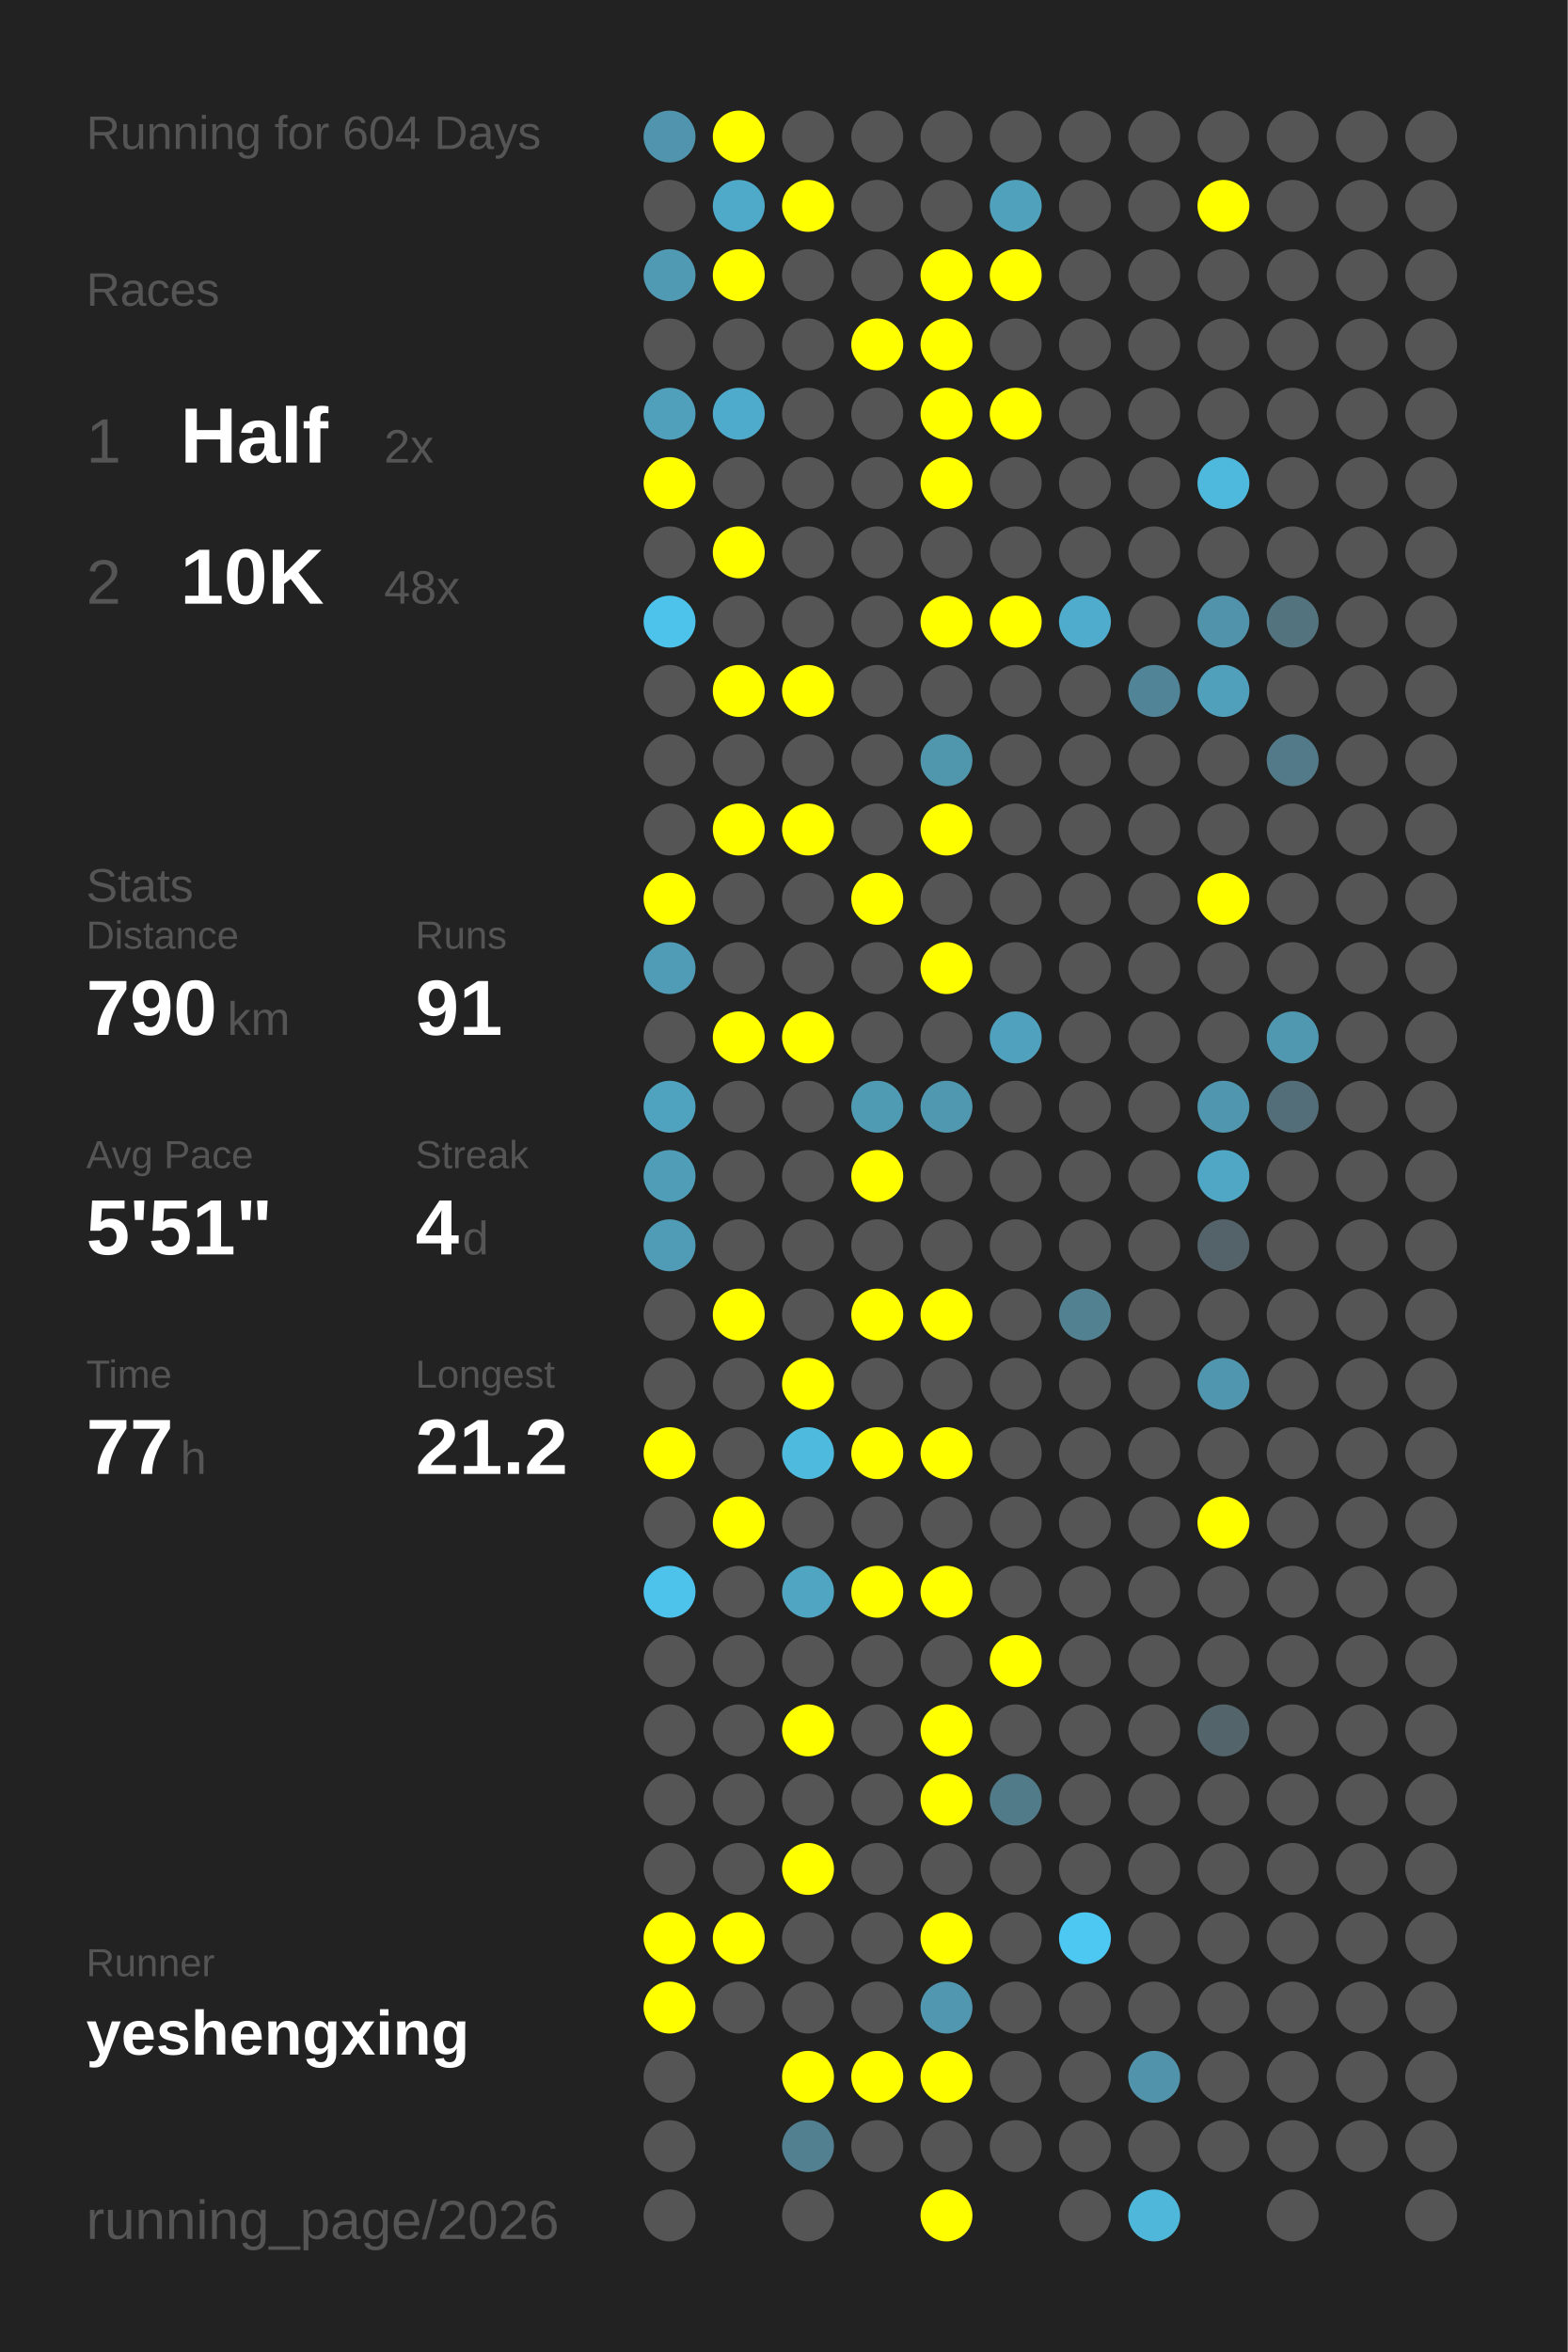
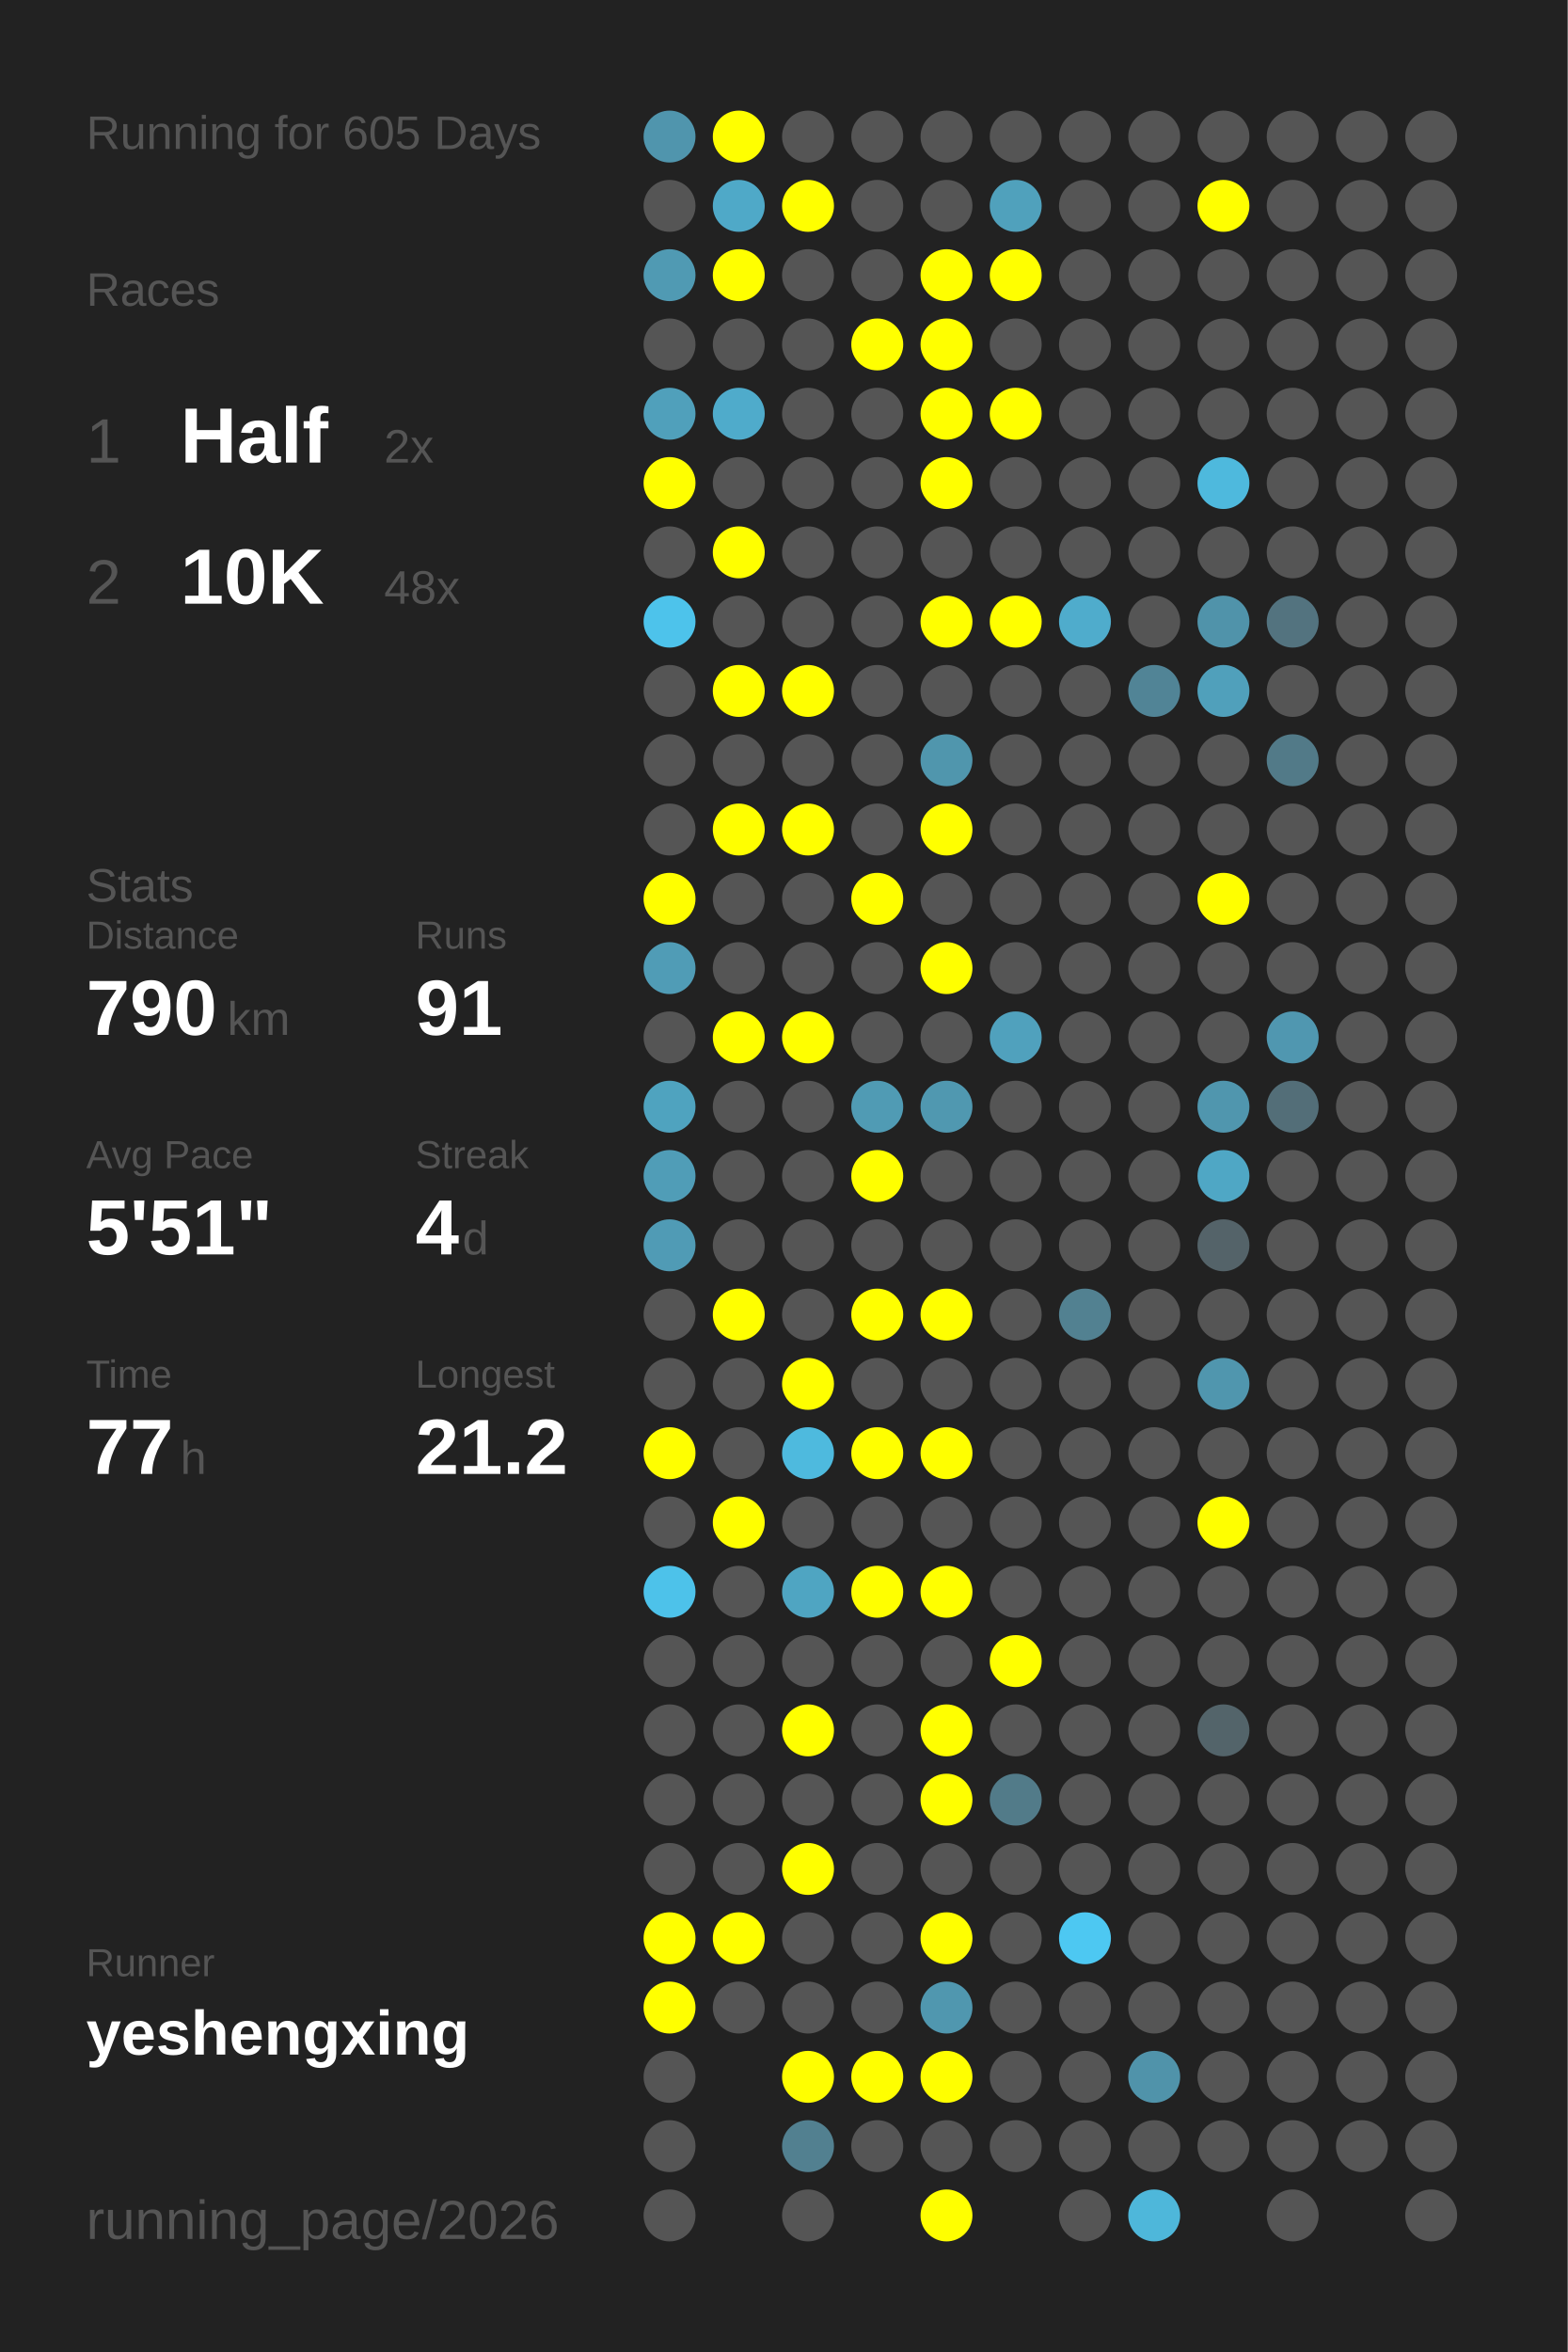
<svg xmlns="http://www.w3.org/2000/svg" baseProfile="full" height="300mm" version="1.1" viewBox="0,0,200,300" width="200mm">
  <defs />
  <rect fill="#222222" height="300" width="200" x="0" y="0" />
-   <text fill="#555555" style="font-size:6px; font-family:Arial;" x="11" y="19">Running for 604 Days</text>
+   <text fill="#555555" style="font-size:6px; font-family:Arial;" x="11" y="19">Running for 605 Days</text>
  <text fill="#555555" style="font-size:6px; font-family:Arial;" x="11" y="39">Races</text>
  <text fill="#555555" style="font-size:8px; font-family:Arial;" x="11" y="59">1</text>
  <text fill="#FFFFFF" style="font-size:10px; font-family:Arial; font-weight:bold;" x="23" y="59">Half</text>
  <text fill="#555555" style="font-size:6px; font-family:Arial;" x="49" y="59">2x</text>
  <text fill="#555555" style="font-size:8px; font-family:Arial;" x="11" y="77">2</text>
  <text fill="#FFFFFF" style="font-size:10px; font-family:Arial; font-weight:bold;" x="23" y="77">10K</text>
  <text fill="#555555" style="font-size:6px; font-family:Arial;" x="49" y="77">48x</text>
  <text fill="#555555" style="font-size:6px; font-family:Arial;" x="11" y="115">Stats</text>
  <text fill="#555555" style="font-size:5px; font-family:Arial;" x="11" y="121">Distance</text>
  <text fill="#FFFFFF" style="font-size:10px; font-family:Arial; font-weight:bold;" x="11" y="132">790</text>
  <text fill="#555555" style="font-size:6px; font-family:Arial;" x="29" y="132">km</text>
  <text fill="#555555" style="font-size:5px; font-family:Arial;" x="53" y="121">Runs</text>
  <text fill="#FFFFFF" style="font-size:10px; font-family:Arial; font-weight:bold;" x="53" y="132">91</text>
  <text fill="#555555" style="font-size:5px; font-family:Arial;" x="11" y="149">Avg Pace</text>
  <text fill="#FFFFFF" style="font-size:10px; font-family:Arial; font-weight:bold;" x="11" y="160">5'51"</text>
  <text fill="#555555" style="font-size:5px; font-family:Arial;" x="53" y="149">Streak</text>
  <text fill="#FFFFFF" style="font-size:10px; font-family:Arial; font-weight:bold;" x="53" y="160">4</text>
  <text fill="#555555" style="font-size:6px; font-family:Arial;" x="59" y="160">d</text>
  <text fill="#555555" style="font-size:5px; font-family:Arial;" x="11" y="177">Time</text>
  <text fill="#FFFFFF" style="font-size:10px; font-family:Arial; font-weight:bold;" x="11" y="188">77</text>
  <text fill="#555555" style="font-size:6px; font-family:Arial;" x="23" y="188">h</text>
  <text fill="#555555" style="font-size:5px; font-family:Arial;" x="53" y="177">Longest</text>
  <text fill="#FFFFFF" style="font-size:10px; font-family:Arial; font-weight:bold;" x="53" y="188">21.2</text>
  <text fill="#555555" style="font-size:5px; font-family:Arial;" x="11" y="252.065">Runner</text>
  <text fill="#FFFFFF" style="font-size:8px; font-family:Arial; font-weight:bold;" x="11" y="262.065">yeshengxing</text>
  <text fill="#555555" style="font-size:7px; font-family:Arial;" x="11" y="285.581">running_page/2026</text>
  <circle cx="85.417" cy="17.419" fill="#5095ad" r="3.312" />
  <circle cx="85.417" cy="26.258" fill="#555555" r="3.312" />
  <circle cx="85.417" cy="35.097" fill="#509ab3" r="3.312" />
  <circle cx="85.417" cy="43.935" fill="#555555" r="3.312" />
  <circle cx="85.417" cy="52.774" fill="#50a0bb" r="3.312" />
  <circle cx="85.417" cy="61.613" fill="#FFFF00" r="3.312" />
  <circle cx="85.417" cy="70.452" fill="#555555" r="3.312" />
  <circle cx="85.417" cy="79.29" fill="#4dc3eb" r="3.312" />
  <circle cx="85.417" cy="88.129" fill="#555555" r="3.312" />
  <circle cx="85.417" cy="96.968" fill="#555555" r="3.312" />
  <circle cx="85.417" cy="105.806" fill="#555555" r="3.312" />
  <circle cx="85.417" cy="114.645" fill="#FFFF00" r="3.312" />
  <circle cx="85.417" cy="123.484" fill="#509cb6" r="3.312" />
  <circle cx="85.417" cy="132.323" fill="#555555" r="3.312" />
  <circle cx="85.417" cy="141.161" fill="#4fa3bf" r="3.312" />
  <circle cx="85.417" cy="150" fill="#509db7" r="3.312" />
  <circle cx="85.417" cy="158.839" fill="#509bb5" r="3.312" />
  <circle cx="85.417" cy="167.677" fill="#555555" r="3.312" />
  <circle cx="85.417" cy="176.516" fill="#555555" r="3.312" />
  <circle cx="85.417" cy="185.355" fill="#FFFF00" r="3.312" />
  <circle cx="85.417" cy="194.194" fill="#555555" r="3.312" />
  <circle cx="85.417" cy="203.032" fill="#4dc2ea" r="3.312" />
  <circle cx="85.417" cy="211.871" fill="#555555" r="3.312" />
  <circle cx="85.417" cy="220.71" fill="#555555" r="3.312" />
  <circle cx="85.417" cy="229.548" fill="#555555" r="3.312" />
  <circle cx="85.417" cy="238.387" fill="#555555" r="3.312" />
  <circle cx="85.417" cy="247.226" fill="#FFFF00" r="3.312" />
  <circle cx="85.417" cy="256.065" fill="#FFFF00" r="3.312" />
  <circle cx="85.417" cy="264.903" fill="#555555" r="3.312" />
  <circle cx="85.417" cy="273.742" fill="#555555" r="3.312" />
  <circle cx="85.417" cy="282.581" fill="#555555" r="3.312" />
  <circle cx="94.25" cy="17.419" fill="#FFFF00" r="3.312" />
  <circle cx="94.25" cy="26.258" fill="#4fa9c8" r="3.312" />
  <circle cx="94.25" cy="35.097" fill="#FFFF00" r="3.312" />
  <circle cx="94.25" cy="43.935" fill="#555555" r="3.312" />
  <circle cx="94.25" cy="52.774" fill="#4fabcb" r="3.312" />
  <circle cx="94.25" cy="61.613" fill="#555555" r="3.312" />
  <circle cx="94.25" cy="70.452" fill="#FFFF00" r="3.312" />
  <circle cx="94.25" cy="79.29" fill="#555555" r="3.312" />
  <circle cx="94.25" cy="88.129" fill="#FFFF00" r="3.312" />
  <circle cx="94.25" cy="96.968" fill="#555555" r="3.312" />
  <circle cx="94.25" cy="105.806" fill="#FFFF00" r="3.312" />
  <circle cx="94.25" cy="114.645" fill="#555555" r="3.312" />
  <circle cx="94.25" cy="123.484" fill="#555555" r="3.312" />
  <circle cx="94.25" cy="132.323" fill="#FFFF00" r="3.312" />
  <circle cx="94.25" cy="141.161" fill="#555555" r="3.312" />
  <circle cx="94.25" cy="150" fill="#555555" r="3.312" />
  <circle cx="94.25" cy="158.839" fill="#555555" r="3.312" />
  <circle cx="94.25" cy="167.677" fill="#FFFF00" r="3.312" />
  <circle cx="94.25" cy="176.516" fill="#555555" r="3.312" />
  <circle cx="94.25" cy="185.355" fill="#555555" r="3.312" />
  <circle cx="94.25" cy="194.194" fill="#FFFF00" r="3.312" />
  <circle cx="94.25" cy="203.032" fill="#555555" r="3.312" />
  <circle cx="94.25" cy="211.871" fill="#555555" r="3.312" />
  <circle cx="94.25" cy="220.71" fill="#555555" r="3.312" />
  <circle cx="94.25" cy="229.548" fill="#555555" r="3.312" />
  <circle cx="94.25" cy="238.387" fill="#555555" r="3.312" />
  <circle cx="94.25" cy="247.226" fill="#FFFF00" r="3.312" />
  <circle cx="94.25" cy="256.065" fill="#555555" r="3.312" />
  <circle cx="103.083" cy="17.419" fill="#555555" r="3.312" />
  <circle cx="103.083" cy="26.258" fill="#FFFF00" r="3.312" />
  <circle cx="103.083" cy="35.097" fill="#555555" r="3.312" />
  <circle cx="103.083" cy="43.935" fill="#555555" r="3.312" />
  <circle cx="103.083" cy="52.774" fill="#555555" r="3.312" />
  <circle cx="103.083" cy="61.613" fill="#555555" r="3.312" />
  <circle cx="103.083" cy="70.452" fill="#555555" r="3.312" />
  <circle cx="103.083" cy="79.29" fill="#555555" r="3.312" />
  <circle cx="103.083" cy="88.129" fill="#FFFF00" r="3.312" />
  <circle cx="103.083" cy="96.968" fill="#555555" r="3.312" />
  <circle cx="103.083" cy="105.806" fill="#FFFF00" r="3.312" />
  <circle cx="103.083" cy="114.645" fill="#555555" r="3.312" />
  <circle cx="103.083" cy="123.484" fill="#555555" r="3.312" />
  <circle cx="103.083" cy="132.323" fill="#FFFF00" r="3.312" />
  <circle cx="103.083" cy="141.161" fill="#555555" r="3.312" />
  <circle cx="103.083" cy="150" fill="#555555" r="3.312" />
  <circle cx="103.083" cy="158.839" fill="#555555" r="3.312" />
  <circle cx="103.083" cy="167.677" fill="#555555" r="3.312" />
  <circle cx="103.083" cy="176.516" fill="#FFFF00" r="3.312" />
  <circle cx="103.083" cy="185.355" fill="#4ebade" r="3.312" />
  <circle cx="103.083" cy="194.194" fill="#555555" r="3.312" />
  <circle cx="103.083" cy="203.032" fill="#4fa5c2" r="3.312" />
  <circle cx="103.083" cy="211.871" fill="#555555" r="3.312" />
  <circle cx="103.083" cy="220.71" fill="#FFFF00" r="3.312" />
  <circle cx="103.083" cy="229.548" fill="#555555" r="3.312" />
  <circle cx="103.083" cy="238.387" fill="#FFFF00" r="3.312" />
  <circle cx="103.083" cy="247.226" fill="#555555" r="3.312" />
  <circle cx="103.083" cy="256.065" fill="#555555" r="3.312" />
  <circle cx="103.083" cy="264.903" fill="#FFFF00" r="3.312" />
  <circle cx="103.083" cy="273.742" fill="#528090" r="3.312" />
  <circle cx="103.083" cy="282.581" fill="#555555" r="3.312" />
  <circle cx="111.917" cy="17.419" fill="#555555" r="3.312" />
  <circle cx="111.917" cy="26.258" fill="#555555" r="3.312" />
  <circle cx="111.917" cy="35.097" fill="#555555" r="3.312" />
  <circle cx="111.917" cy="43.935" fill="#FFFF00" r="3.312" />
  <circle cx="111.917" cy="52.774" fill="#555555" r="3.312" />
  <circle cx="111.917" cy="61.613" fill="#555555" r="3.312" />
  <circle cx="111.917" cy="70.452" fill="#555555" r="3.312" />
  <circle cx="111.917" cy="79.29" fill="#555555" r="3.312" />
  <circle cx="111.917" cy="88.129" fill="#555555" r="3.312" />
  <circle cx="111.917" cy="96.968" fill="#555555" r="3.312" />
  <circle cx="111.917" cy="105.806" fill="#555555" r="3.312" />
  <circle cx="111.917" cy="114.645" fill="#FFFF00" r="3.312" />
  <circle cx="111.917" cy="123.484" fill="#555555" r="3.312" />
  <circle cx="111.917" cy="132.323" fill="#555555" r="3.312" />
  <circle cx="111.917" cy="141.161" fill="#509bb4" r="3.312" />
  <circle cx="111.917" cy="150" fill="#FFFF00" r="3.312" />
  <circle cx="111.917" cy="158.839" fill="#555555" r="3.312" />
  <circle cx="111.917" cy="167.677" fill="#FFFF00" r="3.312" />
  <circle cx="111.917" cy="176.516" fill="#555555" r="3.312" />
  <circle cx="111.917" cy="185.355" fill="#FFFF00" r="3.312" />
  <circle cx="111.917" cy="194.194" fill="#555555" r="3.312" />
  <circle cx="111.917" cy="203.032" fill="#FFFF00" r="3.312" />
  <circle cx="111.917" cy="211.871" fill="#555555" r="3.312" />
  <circle cx="111.917" cy="220.71" fill="#555555" r="3.312" />
  <circle cx="111.917" cy="229.548" fill="#555555" r="3.312" />
  <circle cx="111.917" cy="238.387" fill="#555555" r="3.312" />
  <circle cx="111.917" cy="247.226" fill="#555555" r="3.312" />
  <circle cx="111.917" cy="256.065" fill="#555555" r="3.312" />
  <circle cx="111.917" cy="264.903" fill="#FFFF00" r="3.312" />
  <circle cx="111.917" cy="273.742" fill="#555555" r="3.312" />
  <circle cx="120.75" cy="17.419" fill="#555555" r="3.312" />
  <circle cx="120.75" cy="26.258" fill="#555555" r="3.312" />
  <circle cx="120.75" cy="35.097" fill="#FFFF00" r="3.312" />
  <circle cx="120.75" cy="43.935" fill="#FFFF00" r="3.312" />
  <circle cx="120.75" cy="52.774" fill="#FFFF00" r="3.312" />
  <circle cx="120.75" cy="61.613" fill="#FFFF00" r="3.312" />
  <circle cx="120.75" cy="70.452" fill="#555555" r="3.312" />
  <circle cx="120.75" cy="79.29" fill="#FFFF00" r="3.312" />
  <circle cx="120.75" cy="88.129" fill="#555555" r="3.312" />
  <circle cx="120.75" cy="96.968" fill="#5096ad" r="3.312" />
  <circle cx="120.75" cy="105.806" fill="#FFFF00" r="3.312" />
  <circle cx="120.75" cy="114.645" fill="#555555" r="3.312" />
  <circle cx="120.75" cy="123.484" fill="#FFFF00" r="3.312" />
  <circle cx="120.75" cy="132.323" fill="#555555" r="3.312" />
  <circle cx="120.75" cy="141.161" fill="#5098b0" r="3.312" />
  <circle cx="120.75" cy="150" fill="#555555" r="3.312" />
  <circle cx="120.75" cy="158.839" fill="#555555" r="3.312" />
  <circle cx="120.75" cy="167.677" fill="#FFFF00" r="3.312" />
  <circle cx="120.75" cy="176.516" fill="#555555" r="3.312" />
  <circle cx="120.75" cy="185.355" fill="#FFFF00" r="3.312" />
  <circle cx="120.75" cy="194.194" fill="#555555" r="3.312" />
  <circle cx="120.75" cy="203.032" fill="#FFFF00" r="3.312" />
  <circle cx="120.75" cy="211.871" fill="#555555" r="3.312" />
  <circle cx="120.75" cy="220.71" fill="#FFFF00" r="3.312" />
  <circle cx="120.75" cy="229.548" fill="#FFFF00" r="3.312" />
  <circle cx="120.75" cy="238.387" fill="#555555" r="3.312" />
  <circle cx="120.75" cy="247.226" fill="#FFFF00" r="3.312" />
  <circle cx="120.75" cy="256.065" fill="#5097af" r="3.312" />
  <circle cx="120.75" cy="264.903" fill="#FFFF00" r="3.312" />
  <circle cx="120.75" cy="273.742" fill="#555555" r="3.312" />
  <circle cx="120.75" cy="282.581" fill="#FFFF00" r="3.312" />
  <circle cx="129.583" cy="17.419" fill="#555555" r="3.312" />
  <circle cx="129.583" cy="26.258" fill="#50a1bc" r="3.312" />
  <circle cx="129.583" cy="35.097" fill="#FFFF00" r="3.312" />
  <circle cx="129.583" cy="43.935" fill="#555555" r="3.312" />
  <circle cx="129.583" cy="52.774" fill="#FFFF00" r="3.312" />
  <circle cx="129.583" cy="61.613" fill="#555555" r="3.312" />
  <circle cx="129.583" cy="70.452" fill="#555555" r="3.312" />
  <circle cx="129.583" cy="79.29" fill="#FFFF00" r="3.312" />
  <circle cx="129.583" cy="88.129" fill="#555555" r="3.312" />
  <circle cx="129.583" cy="96.968" fill="#555555" r="3.312" />
  <circle cx="129.583" cy="105.806" fill="#555555" r="3.312" />
  <circle cx="129.583" cy="114.645" fill="#555555" r="3.312" />
  <circle cx="129.583" cy="123.484" fill="#555555" r="3.312" />
  <circle cx="129.583" cy="132.323" fill="#50a1bd" r="3.312" />
  <circle cx="129.583" cy="141.161" fill="#555555" r="3.312" />
  <circle cx="129.583" cy="150" fill="#555555" r="3.312" />
  <circle cx="129.583" cy="158.839" fill="#555555" r="3.312" />
  <circle cx="129.583" cy="167.677" fill="#555555" r="3.312" />
  <circle cx="129.583" cy="176.516" fill="#555555" r="3.312" />
  <circle cx="129.583" cy="185.355" fill="#555555" r="3.312" />
  <circle cx="129.583" cy="194.194" fill="#555555" r="3.312" />
  <circle cx="129.583" cy="203.032" fill="#555555" r="3.312" />
  <circle cx="129.583" cy="211.871" fill="#FFFF00" r="3.312" />
  <circle cx="129.583" cy="220.71" fill="#555555" r="3.312" />
  <circle cx="129.583" cy="229.548" fill="#527b89" r="3.312" />
  <circle cx="129.583" cy="238.387" fill="#555555" r="3.312" />
  <circle cx="129.583" cy="247.226" fill="#555555" r="3.312" />
  <circle cx="129.583" cy="256.065" fill="#555555" r="3.312" />
  <circle cx="129.583" cy="264.903" fill="#555555" r="3.312" />
  <circle cx="129.583" cy="273.742" fill="#555555" r="3.312" />
  <circle cx="138.417" cy="17.419" fill="#555555" r="3.312" />
  <circle cx="138.417" cy="26.258" fill="#555555" r="3.312" />
  <circle cx="138.417" cy="35.097" fill="#555555" r="3.312" />
  <circle cx="138.417" cy="43.935" fill="#555555" r="3.312" />
  <circle cx="138.417" cy="52.774" fill="#555555" r="3.312" />
  <circle cx="138.417" cy="61.613" fill="#555555" r="3.312" />
  <circle cx="138.417" cy="70.452" fill="#555555" r="3.312" />
  <circle cx="138.417" cy="79.29" fill="#4faccc" r="3.312" />
  <circle cx="138.417" cy="88.129" fill="#555555" r="3.312" />
  <circle cx="138.417" cy="96.968" fill="#555555" r="3.312" />
  <circle cx="138.417" cy="105.806" fill="#555555" r="3.312" />
  <circle cx="138.417" cy="114.645" fill="#555555" r="3.312" />
  <circle cx="138.417" cy="123.484" fill="#555555" r="3.312" />
  <circle cx="138.417" cy="132.323" fill="#555555" r="3.312" />
  <circle cx="138.417" cy="141.161" fill="#555555" r="3.312" />
  <circle cx="138.417" cy="150" fill="#555555" r="3.312" />
  <circle cx="138.417" cy="158.839" fill="#555555" r="3.312" />
  <circle cx="138.417" cy="167.677" fill="#528191" r="3.312" />
  <circle cx="138.417" cy="176.516" fill="#555555" r="3.312" />
  <circle cx="138.417" cy="185.355" fill="#555555" r="3.312" />
  <circle cx="138.417" cy="194.194" fill="#555555" r="3.312" />
  <circle cx="138.417" cy="203.032" fill="#555555" r="3.312" />
  <circle cx="138.417" cy="211.871" fill="#555555" r="3.312" />
  <circle cx="138.417" cy="220.71" fill="#555555" r="3.312" />
  <circle cx="138.417" cy="229.548" fill="#555555" r="3.312" />
  <circle cx="138.417" cy="238.387" fill="#555555" r="3.312" />
  <circle cx="138.417" cy="247.226" fill="#4dc8f2" r="3.312" />
  <circle cx="138.417" cy="256.065" fill="#555555" r="3.312" />
  <circle cx="138.417" cy="264.903" fill="#555555" r="3.312" />
  <circle cx="138.417" cy="273.742" fill="#555555" r="3.312" />
  <circle cx="138.417" cy="282.581" fill="#555555" r="3.312" />
  <circle cx="147.25" cy="17.419" fill="#555555" r="3.312" />
  <circle cx="147.25" cy="26.258" fill="#555555" r="3.312" />
  <circle cx="147.25" cy="35.097" fill="#555555" r="3.312" />
  <circle cx="147.25" cy="43.935" fill="#555555" r="3.312" />
  <circle cx="147.25" cy="52.774" fill="#555555" r="3.312" />
  <circle cx="147.25" cy="61.613" fill="#555555" r="3.312" />
  <circle cx="147.25" cy="70.452" fill="#555555" r="3.312" />
  <circle cx="147.25" cy="79.29" fill="#555555" r="3.312" />
  <circle cx="147.25" cy="88.129" fill="#518496" r="3.312" />
  <circle cx="147.25" cy="96.968" fill="#555555" r="3.312" />
  <circle cx="147.25" cy="105.806" fill="#555555" r="3.312" />
  <circle cx="147.25" cy="114.645" fill="#555555" r="3.312" />
  <circle cx="147.25" cy="123.484" fill="#555555" r="3.312" />
  <circle cx="147.25" cy="132.323" fill="#555555" r="3.312" />
  <circle cx="147.25" cy="141.161" fill="#555555" r="3.312" />
  <circle cx="147.25" cy="150" fill="#555555" r="3.312" />
  <circle cx="147.25" cy="158.839" fill="#555555" r="3.312" />
  <circle cx="147.25" cy="167.677" fill="#555555" r="3.312" />
  <circle cx="147.25" cy="176.516" fill="#555555" r="3.312" />
  <circle cx="147.25" cy="185.355" fill="#555555" r="3.312" />
  <circle cx="147.25" cy="194.194" fill="#555555" r="3.312" />
  <circle cx="147.25" cy="203.032" fill="#555555" r="3.312" />
  <circle cx="147.25" cy="211.871" fill="#555555" r="3.312" />
  <circle cx="147.25" cy="220.71" fill="#555555" r="3.312" />
  <circle cx="147.25" cy="229.548" fill="#555555" r="3.312" />
  <circle cx="147.25" cy="238.387" fill="#555555" r="3.312" />
  <circle cx="147.25" cy="247.226" fill="#555555" r="3.312" />
  <circle cx="147.25" cy="256.065" fill="#555555" r="3.312" />
  <circle cx="147.25" cy="264.903" fill="#5093aa" r="3.312" />
  <circle cx="147.25" cy="273.742" fill="#555555" r="3.312" />
  <circle cx="147.25" cy="282.581" fill="#4eb7da" r="3.312" />
  <circle cx="156.083" cy="17.419" fill="#555555" r="3.312" />
  <circle cx="156.083" cy="26.258" fill="#FFFF00" r="3.312" />
  <circle cx="156.083" cy="35.097" fill="#555555" r="3.312" />
  <circle cx="156.083" cy="43.935" fill="#555555" r="3.312" />
  <circle cx="156.083" cy="52.774" fill="#555555" r="3.312" />
  <circle cx="156.083" cy="61.613" fill="#4eb9dd" r="3.312" />
  <circle cx="156.083" cy="70.452" fill="#555555" r="3.312" />
  <circle cx="156.083" cy="79.29" fill="#5093aa" r="3.312" />
  <circle cx="156.083" cy="88.129" fill="#50a0bb" r="3.312" />
  <circle cx="156.083" cy="96.968" fill="#555555" r="3.312" />
  <circle cx="156.083" cy="105.806" fill="#555555" r="3.312" />
  <circle cx="156.083" cy="114.645" fill="#FFFF00" r="3.312" />
  <circle cx="156.083" cy="123.484" fill="#555555" r="3.312" />
  <circle cx="156.083" cy="132.323" fill="#555555" r="3.312" />
  <circle cx="156.083" cy="141.161" fill="#5096ae" r="3.312" />
  <circle cx="156.083" cy="150" fill="#4fa7c5" r="3.312" />
  <circle cx="156.083" cy="158.839" fill="#546369" r="3.312" />
  <circle cx="156.083" cy="167.677" fill="#555555" r="3.312" />
  <circle cx="156.083" cy="176.516" fill="#5096ae" r="3.312" />
  <circle cx="156.083" cy="185.355" fill="#555555" r="3.312" />
  <circle cx="156.083" cy="194.194" fill="#FFFF00" r="3.312" />
  <circle cx="156.083" cy="203.032" fill="#555555" r="3.312" />
  <circle cx="156.083" cy="211.871" fill="#555555" r="3.312" />
  <circle cx="156.083" cy="220.71" fill="#53646a" r="3.312" />
  <circle cx="156.083" cy="229.548" fill="#555555" r="3.312" />
  <circle cx="156.083" cy="238.387" fill="#555555" r="3.312" />
  <circle cx="156.083" cy="247.226" fill="#555555" r="3.312" />
  <circle cx="156.083" cy="256.065" fill="#555555" r="3.312" />
  <circle cx="156.083" cy="264.903" fill="#555555" r="3.312" />
  <circle cx="156.083" cy="273.742" fill="#555555" r="3.312" />
  <circle cx="164.917" cy="17.419" fill="#555555" r="3.312" />
  <circle cx="164.917" cy="26.258" fill="#555555" r="3.312" />
  <circle cx="164.917" cy="35.097" fill="#555555" r="3.312" />
  <circle cx="164.917" cy="43.935" fill="#555555" r="3.312" />
  <circle cx="164.917" cy="52.774" fill="#555555" r="3.312" />
  <circle cx="164.917" cy="61.613" fill="#555555" r="3.312" />
  <circle cx="164.917" cy="70.452" fill="#555555" r="3.312" />
  <circle cx="164.917" cy="79.29" fill="#53737f" r="3.312" />
  <circle cx="164.917" cy="88.129" fill="#555555" r="3.312" />
  <circle cx="164.917" cy="96.968" fill="#527a88" r="3.312" />
  <circle cx="164.917" cy="105.806" fill="#555555" r="3.312" />
  <circle cx="164.917" cy="114.645" fill="#555555" r="3.312" />
  <circle cx="164.917" cy="123.484" fill="#555555" r="3.312" />
  <circle cx="164.917" cy="132.323" fill="#5097b0" r="3.312" />
  <circle cx="164.917" cy="141.161" fill="#536e78" r="3.312" />
  <circle cx="164.917" cy="150" fill="#555555" r="3.312" />
  <circle cx="164.917" cy="158.839" fill="#555555" r="3.312" />
  <circle cx="164.917" cy="167.677" fill="#555555" r="3.312" />
  <circle cx="164.917" cy="176.516" fill="#555555" r="3.312" />
  <circle cx="164.917" cy="185.355" fill="#555555" r="3.312" />
  <circle cx="164.917" cy="194.194" fill="#555555" r="3.312" />
  <circle cx="164.917" cy="203.032" fill="#555555" r="3.312" />
  <circle cx="164.917" cy="211.871" fill="#555555" r="3.312" />
  <circle cx="164.917" cy="220.71" fill="#555555" r="3.312" />
  <circle cx="164.917" cy="229.548" fill="#555555" r="3.312" />
  <circle cx="164.917" cy="238.387" fill="#555555" r="3.312" />
  <circle cx="164.917" cy="247.226" fill="#555555" r="3.312" />
  <circle cx="164.917" cy="256.065" fill="#555555" r="3.312" />
  <circle cx="164.917" cy="264.903" fill="#555555" r="3.312" />
  <circle cx="164.917" cy="273.742" fill="#555555" r="3.312" />
  <circle cx="164.917" cy="282.581" fill="#555555" r="3.312" />
  <circle cx="173.75" cy="17.419" fill="#555555" r="3.312" />
  <circle cx="173.75" cy="26.258" fill="#555555" r="3.312" />
  <circle cx="173.75" cy="35.097" fill="#555555" r="3.312" />
  <circle cx="173.75" cy="43.935" fill="#555555" r="3.312" />
  <circle cx="173.75" cy="52.774" fill="#555555" r="3.312" />
  <circle cx="173.75" cy="61.613" fill="#555555" r="3.312" />
  <circle cx="173.75" cy="70.452" fill="#555555" r="3.312" />
  <circle cx="173.75" cy="79.29" fill="#555555" r="3.312" />
  <circle cx="173.75" cy="88.129" fill="#555555" r="3.312" />
  <circle cx="173.75" cy="96.968" fill="#555555" r="3.312" />
  <circle cx="173.75" cy="105.806" fill="#555555" r="3.312" />
  <circle cx="173.75" cy="114.645" fill="#555555" r="3.312" />
  <circle cx="173.75" cy="123.484" fill="#555555" r="3.312" />
  <circle cx="173.75" cy="132.323" fill="#555555" r="3.312" />
  <circle cx="173.75" cy="141.161" fill="#555555" r="3.312" />
  <circle cx="173.75" cy="150" fill="#555555" r="3.312" />
  <circle cx="173.75" cy="158.839" fill="#555555" r="3.312" />
  <circle cx="173.75" cy="167.677" fill="#555555" r="3.312" />
  <circle cx="173.75" cy="176.516" fill="#555555" r="3.312" />
  <circle cx="173.75" cy="185.355" fill="#555555" r="3.312" />
  <circle cx="173.75" cy="194.194" fill="#555555" r="3.312" />
  <circle cx="173.75" cy="203.032" fill="#555555" r="3.312" />
  <circle cx="173.75" cy="211.871" fill="#555555" r="3.312" />
  <circle cx="173.75" cy="220.71" fill="#555555" r="3.312" />
  <circle cx="173.75" cy="229.548" fill="#555555" r="3.312" />
  <circle cx="173.75" cy="238.387" fill="#555555" r="3.312" />
  <circle cx="173.75" cy="247.226" fill="#555555" r="3.312" />
  <circle cx="173.75" cy="256.065" fill="#555555" r="3.312" />
  <circle cx="173.75" cy="264.903" fill="#555555" r="3.312" />
  <circle cx="173.75" cy="273.742" fill="#555555" r="3.312" />
  <circle cx="182.583" cy="17.419" fill="#555555" r="3.312" />
  <circle cx="182.583" cy="26.258" fill="#555555" r="3.312" />
  <circle cx="182.583" cy="35.097" fill="#555555" r="3.312" />
  <circle cx="182.583" cy="43.935" fill="#555555" r="3.312" />
  <circle cx="182.583" cy="52.774" fill="#555555" r="3.312" />
  <circle cx="182.583" cy="61.613" fill="#555555" r="3.312" />
  <circle cx="182.583" cy="70.452" fill="#555555" r="3.312" />
  <circle cx="182.583" cy="79.29" fill="#555555" r="3.312" />
  <circle cx="182.583" cy="88.129" fill="#555555" r="3.312" />
  <circle cx="182.583" cy="96.968" fill="#555555" r="3.312" />
  <circle cx="182.583" cy="105.806" fill="#555555" r="3.312" />
  <circle cx="182.583" cy="114.645" fill="#555555" r="3.312" />
  <circle cx="182.583" cy="123.484" fill="#555555" r="3.312" />
  <circle cx="182.583" cy="132.323" fill="#555555" r="3.312" />
  <circle cx="182.583" cy="141.161" fill="#555555" r="3.312" />
  <circle cx="182.583" cy="150" fill="#555555" r="3.312" />
  <circle cx="182.583" cy="158.839" fill="#555555" r="3.312" />
  <circle cx="182.583" cy="167.677" fill="#555555" r="3.312" />
  <circle cx="182.583" cy="176.516" fill="#555555" r="3.312" />
  <circle cx="182.583" cy="185.355" fill="#555555" r="3.312" />
  <circle cx="182.583" cy="194.194" fill="#555555" r="3.312" />
  <circle cx="182.583" cy="203.032" fill="#555555" r="3.312" />
  <circle cx="182.583" cy="211.871" fill="#555555" r="3.312" />
  <circle cx="182.583" cy="220.71" fill="#555555" r="3.312" />
  <circle cx="182.583" cy="229.548" fill="#555555" r="3.312" />
  <circle cx="182.583" cy="238.387" fill="#555555" r="3.312" />
  <circle cx="182.583" cy="247.226" fill="#555555" r="3.312" />
  <circle cx="182.583" cy="256.065" fill="#555555" r="3.312" />
  <circle cx="182.583" cy="264.903" fill="#555555" r="3.312" />
  <circle cx="182.583" cy="273.742" fill="#555555" r="3.312" />
  <circle cx="182.583" cy="282.581" fill="#555555" r="3.312" />
</svg>
